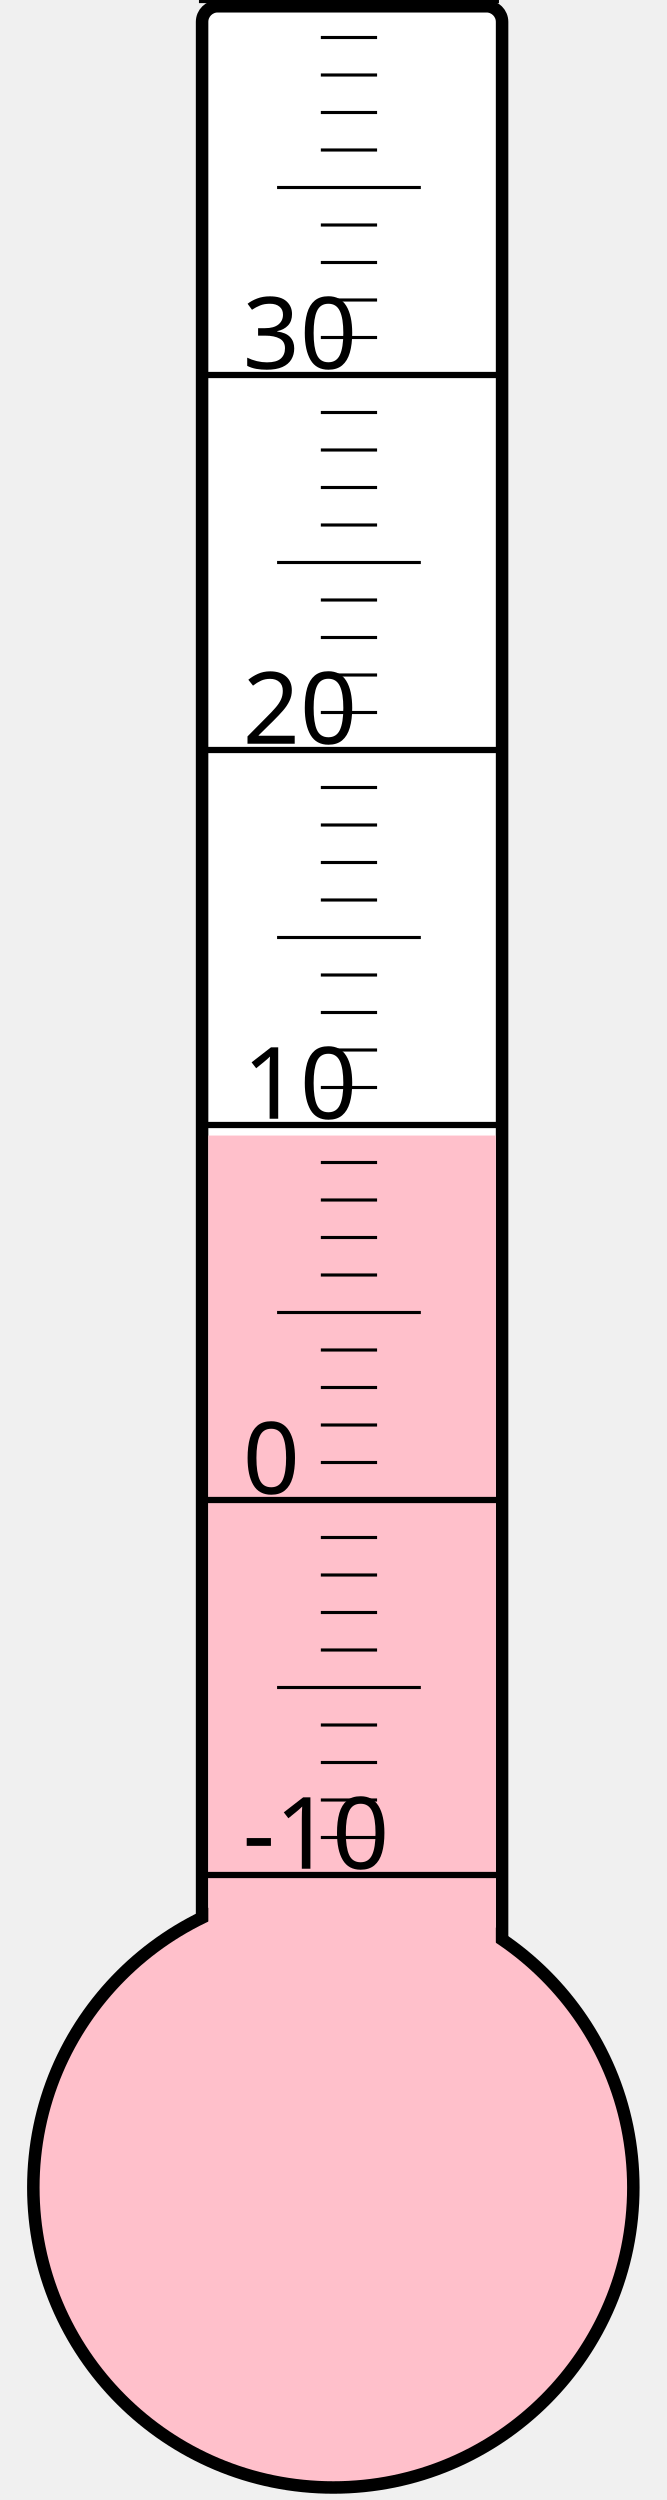
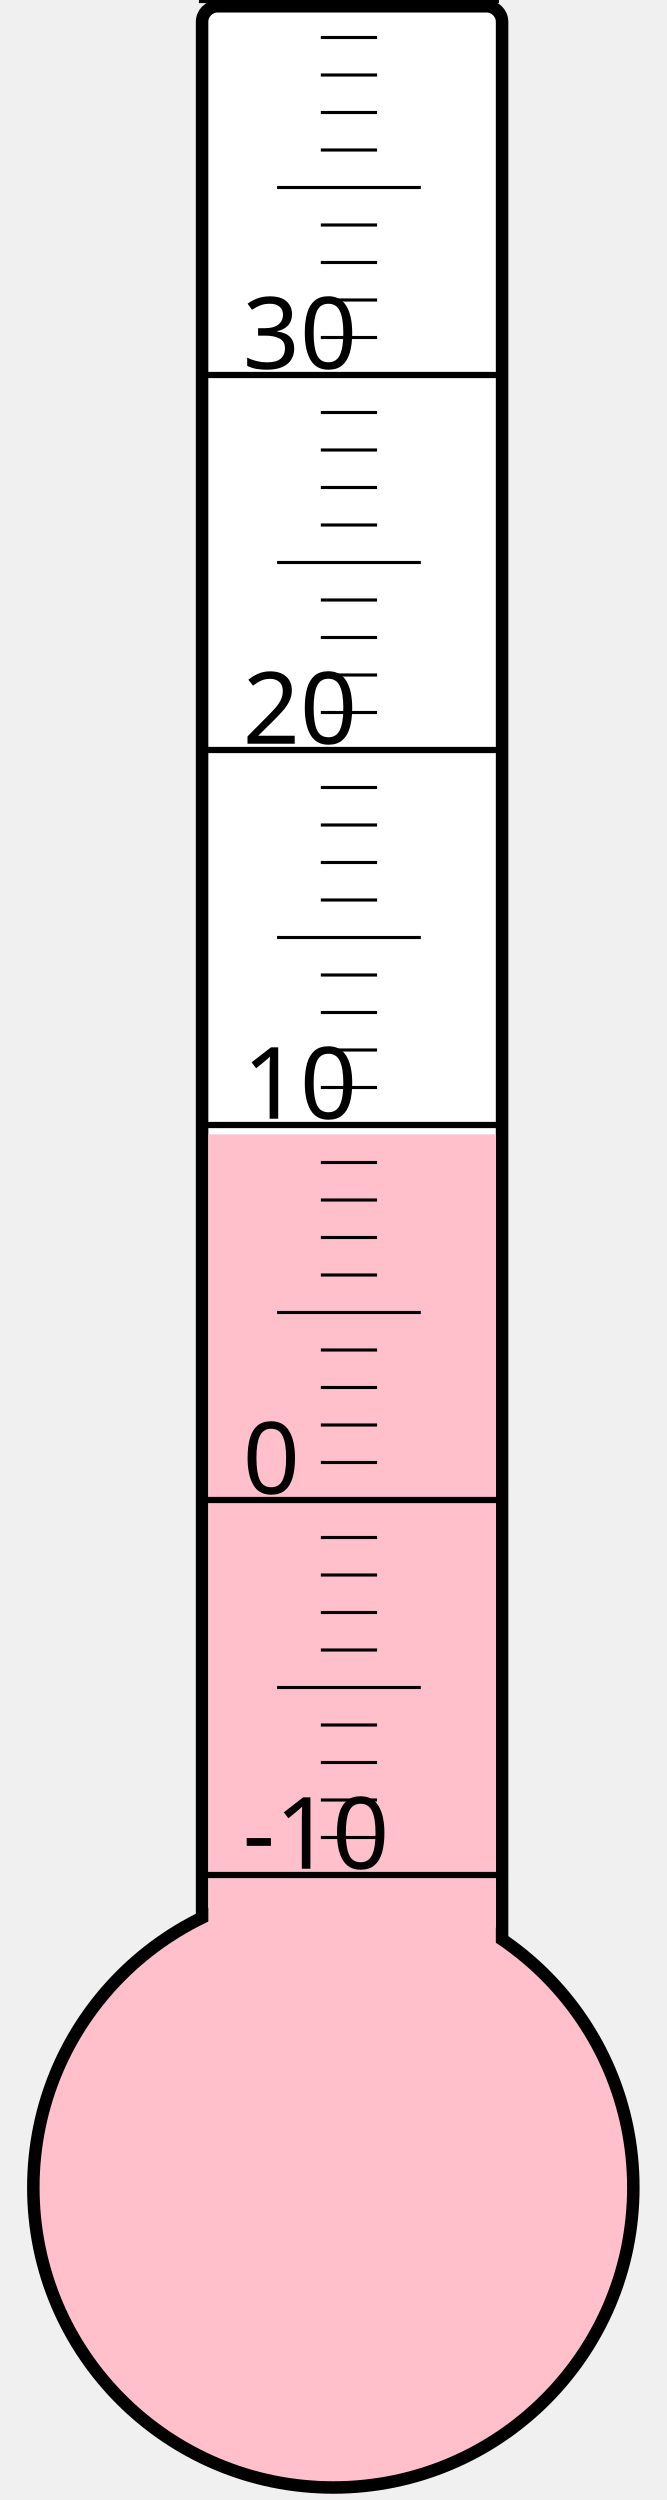
<svg xmlns="http://www.w3.org/2000/svg" width="40px" height="150px" viewBox="0 0 200 800">
  <rect width="200" height="800" x="0" y="0" style="fill: #ffffeb; fill-opacity: 0;" />
  <rect width="96" height="680" x="58" y="2" rx="5" ry="5" style="fill: white; fill-opacity: 1; stroke: black; stroke-width: 4;" />
  <circle cx="100" cy="700" r="96" style="fill: pink; stroke: black; stroke-width: 4;" />
-   <rect width="92" height="336.625" x="60" y="363.375" style="fill: pink; fill-opacity: 1; stroke-width: 0;" />
+   <rect width="92" height="337.0" x="60" y="363.0" style="fill: pink; fill-opacity: 1; stroke-width: 0;" />
  <text x="71" y="598" style="font-family: sans-serif; font-size: 24pt;">-10</text>
  <text x="71" y="478" style="font-family: sans-serif; font-size: 24pt;">0</text>
  <text x="71" y="358" style="font-family: sans-serif; font-size: 24pt;">10</text>
  <text x="71" y="238" style="font-family: sans-serif; font-size: 24pt;">20</text>
  <text x="71" y="118" style="font-family: sans-serif; font-size: 24pt;">30</text>
  <g style="stroke: black;">
    <line x1="57" y1="600" x2="153" y2="600" style="stroke-width: 2;" />
    <line x1="96" y1="588" x2="114" y2="588" style="stroke-width: 1;" />
    <line x1="96" y1="576" x2="114" y2="576" style="stroke-width: 1;" />
    <line x1="96" y1="564" x2="114" y2="564" style="stroke-width: 1;" />
    <line x1="96" y1="552" x2="114" y2="552" style="stroke-width: 1;" />
    <line x1="82" y1="540" x2="128" y2="540" style="stroke-width: 1;" />
    <line x1="96" y1="528" x2="114" y2="528" style="stroke-width: 1;" />
    <line x1="96" y1="516" x2="114" y2="516" style="stroke-width: 1;" />
    <line x1="96" y1="504" x2="114" y2="504" style="stroke-width: 1;" />
    <line x1="96" y1="492" x2="114" y2="492" style="stroke-width: 1;" />
    <line x1="57" y1="480" x2="153" y2="480" style="stroke-width: 2;" />
    <line x1="96" y1="468" x2="114" y2="468" style="stroke-width: 1;" />
    <line x1="96" y1="456" x2="114" y2="456" style="stroke-width: 1;" />
    <line x1="96" y1="444" x2="114" y2="444" style="stroke-width: 1;" />
    <line x1="96" y1="432" x2="114" y2="432" style="stroke-width: 1;" />
    <line x1="82" y1="420" x2="128" y2="420" style="stroke-width: 1;" />
    <line x1="96" y1="408" x2="114" y2="408" style="stroke-width: 1;" />
    <line x1="96" y1="396" x2="114" y2="396" style="stroke-width: 1;" />
    <line x1="96" y1="384" x2="114" y2="384" style="stroke-width: 1;" />
    <line x1="96" y1="372" x2="114" y2="372" style="stroke-width: 1;" />
    <line x1="57" y1="360" x2="153" y2="360" style="stroke-width: 2;" />
    <line x1="96" y1="348" x2="114" y2="348" style="stroke-width: 1;" />
    <line x1="96" y1="336" x2="114" y2="336" style="stroke-width: 1;" />
    <line x1="96" y1="324" x2="114" y2="324" style="stroke-width: 1;" />
    <line x1="96" y1="312" x2="114" y2="312" style="stroke-width: 1;" />
    <line x1="82" y1="300" x2="128" y2="300" style="stroke-width: 1;" />
    <line x1="96" y1="288" x2="114" y2="288" style="stroke-width: 1;" />
    <line x1="96" y1="276" x2="114" y2="276" style="stroke-width: 1;" />
    <line x1="96" y1="264" x2="114" y2="264" style="stroke-width: 1;" />
    <line x1="96" y1="252" x2="114" y2="252" style="stroke-width: 1;" />
    <line x1="57" y1="240" x2="153" y2="240" style="stroke-width: 2;" />
    <line x1="96" y1="228" x2="114" y2="228" style="stroke-width: 1;" />
    <line x1="96" y1="216" x2="114" y2="216" style="stroke-width: 1;" />
    <line x1="96" y1="204" x2="114" y2="204" style="stroke-width: 1;" />
    <line x1="96" y1="192" x2="114" y2="192" style="stroke-width: 1;" />
    <line x1="82" y1="180" x2="128" y2="180" style="stroke-width: 1;" />
    <line x1="96" y1="168" x2="114" y2="168" style="stroke-width: 1;" />
    <line x1="96" y1="156" x2="114" y2="156" style="stroke-width: 1;" />
    <line x1="96" y1="144" x2="114" y2="144" style="stroke-width: 1;" />
    <line x1="96" y1="132" x2="114" y2="132" style="stroke-width: 1;" />
    <line x1="57" y1="120" x2="153" y2="120" style="stroke-width: 2;" />
    <line x1="96" y1="108" x2="114" y2="108" style="stroke-width: 1;" />
    <line x1="96" y1="96" x2="114" y2="96" style="stroke-width: 1;" />
    <line x1="96" y1="84" x2="114" y2="84" style="stroke-width: 1;" />
    <line x1="96" y1="72" x2="114" y2="72" style="stroke-width: 1;" />
    <line x1="82" y1="60" x2="128" y2="60" style="stroke-width: 1;" />
    <line x1="96" y1="48" x2="114" y2="48" style="stroke-width: 1;" />
    <line x1="96" y1="36" x2="114" y2="36" style="stroke-width: 1;" />
    <line x1="96" y1="24" x2="114" y2="24" style="stroke-width: 1;" />
    <line x1="96" y1="12" x2="114" y2="12" style="stroke-width: 1;" />
    <line x1="57" y1="0" x2="153" y2="0" style="stroke-width: 2;" />
  </g>
</svg>
